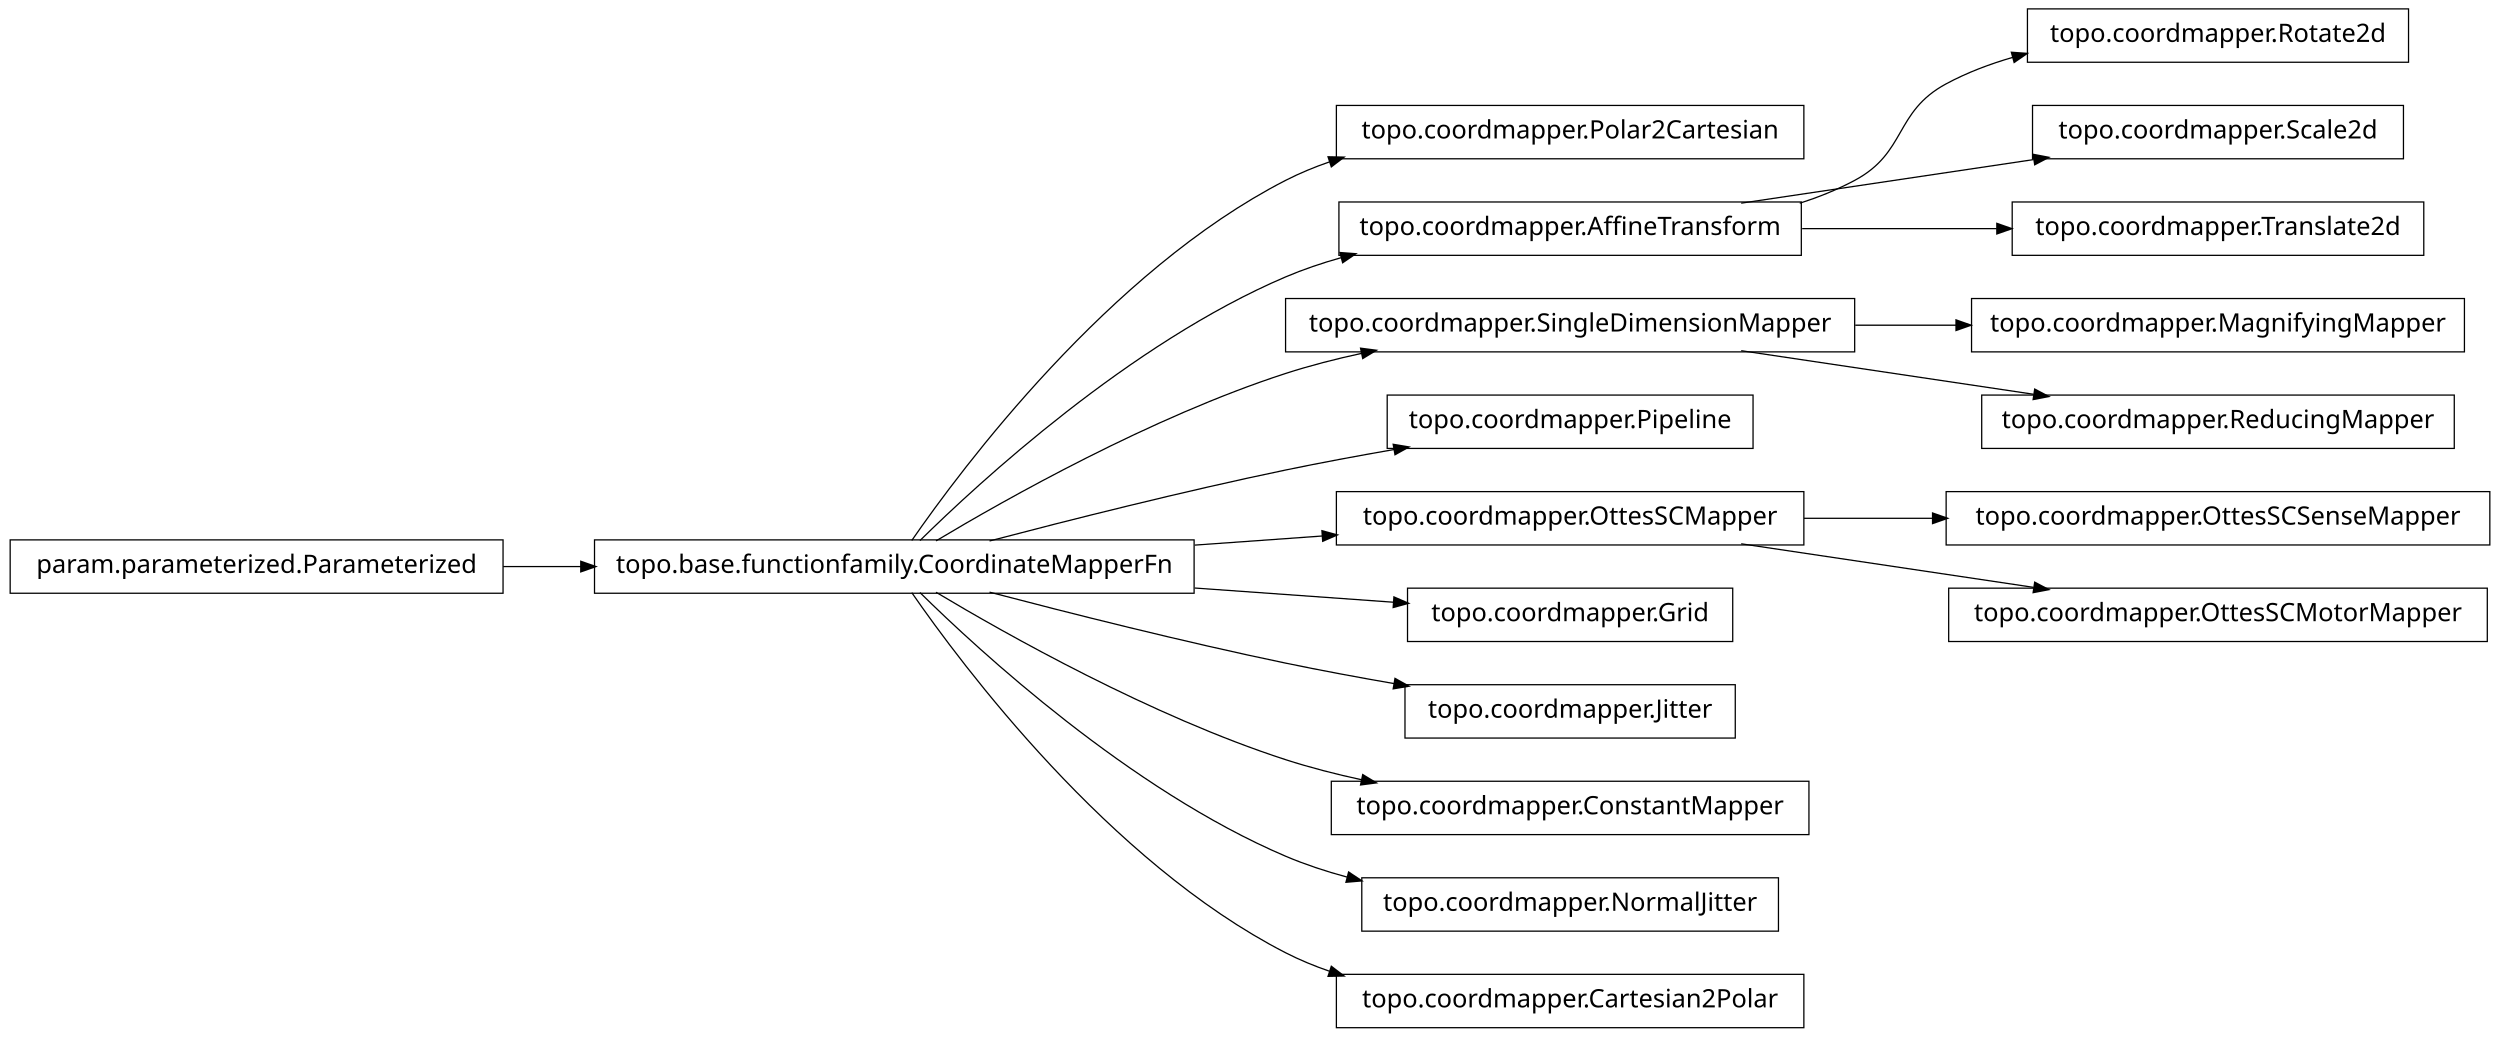
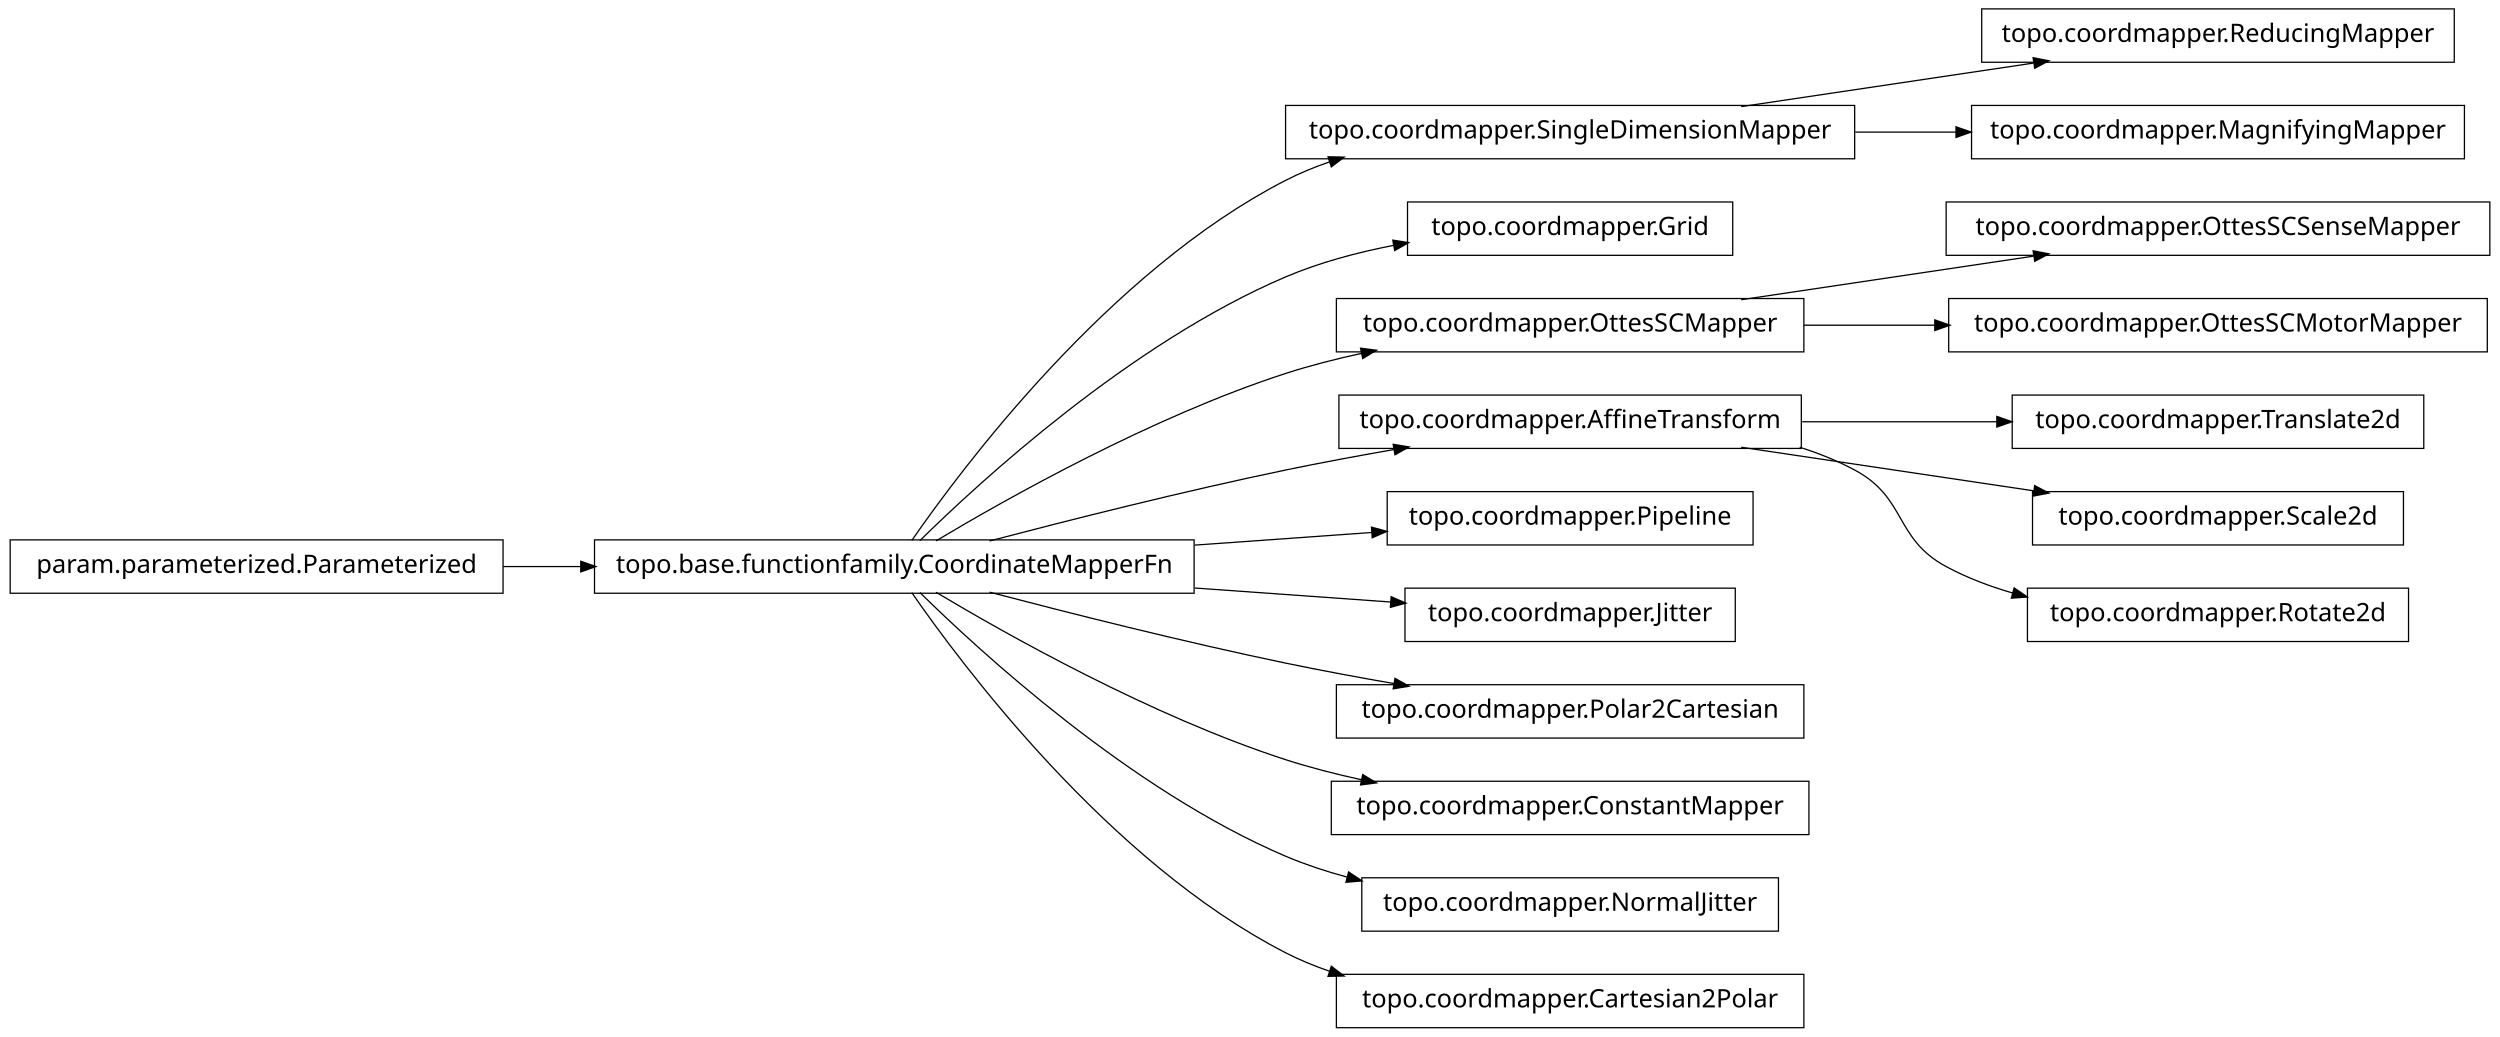
<svg xmlns="http://www.w3.org/2000/svg" width="984pt" height="408pt" viewBox="0.00 0.00 984.00 408.00">
  <g id="graph1" class="graph" transform="scale(1 1) rotate(0) translate(4 404)">
    <polygon fill="white" stroke="white" points="-4,5 -4,-404 981,-404 981,5 -4,5" />
    <g id="node1" class="node">
-       <polygon fill="none" stroke="black" stroke-width="0.5" points="706,-362.5 522,-362.5 522,-341.5 706,-341.5 706,-362.5" />
-       <text text-anchor="middle" x="614" y="-349.5" font-family="Vera" font-size="10.00">topo.coordmapper.Polar2Cartesian</text>
+       <polygon fill="none" stroke="black" stroke-width="0.5" points="962,-400.5 776,-400.5 776,-379.5 962,-379.5 962,-400.5" />
+       <text text-anchor="middle" x="869" y="-387.5" font-family="Vera" font-size="10.00">topo.coordmapper.ReducingMapper</text>
    </g>
    <g id="node2" class="node">
+       <polygon fill="none" stroke="black" stroke-width="0.5" points="726,-362.5 502,-362.5 502,-341.5 726,-341.5 726,-362.5" />
+       <text text-anchor="middle" x="614" y="-349.5" font-family="Vera" font-size="10.00">topo.coordmapper.SingleDimensionMapper</text>
+     </g>
+     <g id="edge2" class="edge">
+       <path fill="none" stroke="black" stroke-width="0.5" d="M681.332,-362.034C716.773,-367.315 760.262,-373.796 796.449,-379.189" />
+       <polygon fill="black" stroke="black" points="796.53,-380.97 801.733,-379.976 797.046,-377.508 796.53,-380.97" />
+     </g>
+     <g id="node29" class="node">
+       <polygon fill="none" stroke="black" stroke-width="0.5" points="966,-362.5 772,-362.5 772,-341.5 966,-341.5 966,-362.5" />
+       <text text-anchor="middle" x="869" y="-349.5" font-family="Vera" font-size="10.00">topo.coordmapper.MagnifyingMapper</text>
+     </g>
+     <g id="edge28" class="edge">
+       <path fill="none" stroke="black" stroke-width="0.5" d="M726.218,-352C739.429,-352 752.863,-352 765.941,-352" />
+       <polygon fill="black" stroke="black" points="766.128,-353.75 771.128,-352 766.128,-350.25 766.128,-353.75" />
+     </g>
+     <g id="node4" class="node">
+       <polygon fill="none" stroke="black" stroke-width="0.5" points="678,-324.5 550,-324.5 550,-303.5 678,-303.5 678,-324.5" />
+       <text text-anchor="middle" x="614" y="-311.5" font-family="Vera" font-size="10.00">topo.coordmapper.Grid</text>
+     </g>
+     <g id="node5" class="node">
      <polygon fill="none" stroke="black" stroke-width="0.5" points="466,-191.5 230,-191.5 230,-170.5 466,-170.5 466,-191.5" />
      <text text-anchor="middle" x="348" y="-178.5" font-family="Vera" font-size="10.00">topo.base.functionfamily.CoordinateMapperFn</text>
    </g>
-     <g id="edge2" class="edge">
+     <g id="edge18" class="edge">
      <path fill="none" stroke="black" stroke-width="0.5" d="M354.877,-191.27C374.258,-219.296 432.458,-297.373 502,-333 507.485,-335.81 513.3,-338.217 519.283,-340.278" />
      <polygon fill="black" stroke="black" points="519.048,-342.042 524.344,-341.929 520.133,-338.715 519.048,-342.042" />
    </g>
-     <g id="node5" class="node">
-       <polygon fill="none" stroke="black" stroke-width="0.5" points="705,-324.5 523,-324.5 523,-303.5 705,-303.5 705,-324.5" />
-       <text text-anchor="middle" x="614" y="-311.5" font-family="Vera" font-size="10.00">topo.coordmapper.AffineTransform</text>
-     </g>
-     <g id="edge24" class="edge">
-       <path fill="none" stroke="black" stroke-width="0.5" d="M358.097,-191.236C381.227,-214.015 440.791,-268.931 502,-295 508.929,-297.951 516.283,-300.445 523.781,-302.551" />
-       <polygon fill="black" stroke="black" points="523.709,-304.344 528.992,-303.949 524.616,-300.963 523.709,-304.344" />
+     <g id="edge4" class="edge">
+       <path fill="none" stroke="black" stroke-width="0.5" d="M358.097,-191.236C381.227,-214.015 440.791,-268.931 502,-295 515.252,-300.644 530.057,-304.614 544.452,-307.406" />
+       <polygon fill="black" stroke="black" points="544.498,-309.194 549.733,-308.382 545.135,-305.752 544.498,-309.194" />
    </g>
    <g id="node8" class="node">
-       <polygon fill="none" stroke="black" stroke-width="0.5" points="726,-286.5 502,-286.5 502,-265.5 726,-265.5 726,-286.5" />
-       <text text-anchor="middle" x="614" y="-273.5" font-family="Vera" font-size="10.00">topo.coordmapper.SingleDimensionMapper</text>
+       <polygon fill="none" stroke="black" stroke-width="0.5" points="706,-286.5 522,-286.5 522,-265.5 706,-265.5 706,-286.5" />
+       <text text-anchor="middle" x="614" y="-273.5" font-family="Vera" font-size="10.00">topo.coordmapper.OttesSCMapper</text>
    </g>
-     <g id="edge14" class="edge">
+     <g id="edge20" class="edge">
      <path fill="none" stroke="black" stroke-width="0.5" d="M364.412,-191.107C391.853,-207.535 449.243,-239.912 502,-257 511.594,-260.107 521.823,-262.732 532.052,-264.942" />
      <polygon fill="black" stroke="black" points="531.818,-266.68 537.07,-265.993 532.536,-263.255 531.818,-266.68" />
    </g>
-     <g id="node10" class="node">
-       <polygon fill="none" stroke="black" stroke-width="0.5" points="686,-248.5 542,-248.5 542,-227.5 686,-227.5 686,-248.5" />
-       <text text-anchor="middle" x="614" y="-235.5" font-family="Vera" font-size="10.00">topo.coordmapper.Pipeline</text>
+     <g id="node11" class="node">
+       <polygon fill="none" stroke="black" stroke-width="0.5" points="705,-248.5 523,-248.5 523,-227.5 705,-227.5 705,-248.5" />
+       <text text-anchor="middle" x="614" y="-235.5" font-family="Vera" font-size="10.00">topo.coordmapper.AffineTransform</text>
    </g>
-     <g id="edge8" class="edge">
+     <g id="edge30" class="edge">
      <path fill="none" stroke="black" stroke-width="0.5" d="M385.48,-191.071C416.555,-199.223 461.962,-210.676 502,-219 515.758,-221.86 530.533,-224.6 544.694,-227.065" />
      <polygon fill="black" stroke="black" points="544.656,-228.834 549.881,-227.961 545.251,-225.385 544.656,-228.834" />
    </g>
    <g id="node13" class="node">
-       <polygon fill="none" stroke="black" stroke-width="0.5" points="706,-210.5 522,-210.5 522,-189.5 706,-189.5 706,-210.5" />
-       <text text-anchor="middle" x="614" y="-197.5" font-family="Vera" font-size="10.00">topo.coordmapper.OttesSCMapper</text>
+       <polygon fill="none" stroke="black" stroke-width="0.5" points="686,-210.5 542,-210.5 542,-189.5 686,-189.5 686,-210.5" />
+       <text text-anchor="middle" x="614" y="-197.5" font-family="Vera" font-size="10.00">topo.coordmapper.Pipeline</text>
+     </g>
+     <g id="edge10" class="edge">
+       <path fill="none" stroke="black" stroke-width="0.5" d="M466.221,-189.444C489.856,-191.133 514.123,-192.866 535.984,-194.427" />
+       <polygon fill="black" stroke="black" points="536.081,-196.189 541.193,-194.8 536.331,-192.698 536.081,-196.189" />
+     </g>
+     <g id="node15" class="node">
+       <polygon fill="none" stroke="black" stroke-width="0.5" points="679,-172.5 549,-172.5 549,-151.5 679,-151.5 679,-172.5" />
+       <text text-anchor="middle" x="614" y="-159.5" font-family="Vera" font-size="10.00">topo.coordmapper.Jitter</text>
    </g>
    <g id="edge12" class="edge">
-       <path fill="none" stroke="black" stroke-width="0.5" d="M466.221,-189.444C483.07,-190.648 500.241,-191.874 516.632,-193.045" />
-       <polygon fill="black" stroke="black" points="516.58,-194.796 521.692,-193.407 516.83,-191.305 516.58,-194.796" />
+       <path fill="none" stroke="black" stroke-width="0.5" d="M466.221,-172.556C492.647,-170.668 519.861,-168.724 543.62,-167.027" />
+       <polygon fill="black" stroke="black" points="543.774,-168.771 548.636,-166.669 543.524,-165.28 543.774,-168.771" />
    </g>
-     <g id="node26" class="node">
-       <polygon fill="none" stroke="black" stroke-width="0.5" points="678,-172.5 550,-172.5 550,-151.5 678,-151.5 678,-172.5" />
-       <text text-anchor="middle" x="614" y="-159.5" font-family="Vera" font-size="10.00">topo.coordmapper.Grid</text>
+     <g id="node19" class="node">
+       <polygon fill="none" stroke="black" stroke-width="0.5" points="706,-134.5 522,-134.5 522,-113.5 706,-113.5 706,-134.5" />
+       <text text-anchor="middle" x="614" y="-121.5" font-family="Vera" font-size="10.00">topo.coordmapper.Polar2Cartesian</text>
    </g>
-     <g id="edge26" class="edge">
-       <path fill="none" stroke="black" stroke-width="0.5" d="M466.221,-172.556C493.035,-170.64 520.661,-168.667 544.666,-166.952" />
-       <polygon fill="black" stroke="black" points="544.869,-168.692 549.732,-166.591 544.62,-165.201 544.869,-168.692" />
-     </g>
-     <g id="node28" class="node">
-       <polygon fill="none" stroke="black" stroke-width="0.5" points="679,-134.5 549,-134.5 549,-113.5 679,-113.5 679,-134.5" />
-       <text text-anchor="middle" x="614" y="-121.5" font-family="Vera" font-size="10.00">topo.coordmapper.Jitter</text>
-     </g>
-     <g id="edge28" class="edge">
+     <g id="edge16" class="edge">
      <path fill="none" stroke="black" stroke-width="0.5" d="M385.48,-170.929C416.555,-162.777 461.962,-151.324 502,-143 515.758,-140.14 530.533,-137.4 544.694,-134.935" />
      <polygon fill="black" stroke="black" points="545.251,-136.615 549.881,-134.039 544.656,-133.166 545.251,-136.615" />
    </g>
-     <g id="node30" class="node">
+     <g id="node25" class="node">
      <polygon fill="none" stroke="black" stroke-width="0.5" points="708,-96.5 520,-96.5 520,-75.5 708,-75.5 708,-96.5" />
      <text text-anchor="middle" x="614" y="-83.5" font-family="Vera" font-size="10.00">topo.coordmapper.ConstantMapper</text>
    </g>
-     <g id="edge30" class="edge">
+     <g id="edge24" class="edge">
      <path fill="none" stroke="black" stroke-width="0.5" d="M364.412,-170.893C391.853,-154.465 449.243,-122.088 502,-105 511.594,-101.893 521.823,-99.268 532.052,-97.058" />
      <polygon fill="black" stroke="black" points="532.536,-98.745 537.07,-96.007 531.818,-95.32 532.536,-98.745" />
    </g>
-     <g id="node34" class="node">
+     <g id="node32" class="node">
      <polygon fill="none" stroke="black" stroke-width="0.5" points="696,-58.5 532,-58.5 532,-37.5 696,-37.5 696,-58.5" />
      <text text-anchor="middle" x="614" y="-45.5" font-family="Vera" font-size="10.00">topo.coordmapper.NormalJitter</text>
    </g>
-     <g id="edge34" class="edge">
+     <g id="edge32" class="edge">
      <path fill="none" stroke="black" stroke-width="0.5" d="M358.097,-170.764C381.227,-147.985 440.791,-93.069 502,-67 509.663,-63.736 517.847,-61.032 526.17,-58.792" />
      <polygon fill="black" stroke="black" points="526.96,-60.396 531.366,-57.456 526.088,-57.006 526.96,-60.396" />
    </g>
-     <g id="node36" class="node">
+     <g id="node34" class="node">
      <polygon fill="none" stroke="black" stroke-width="0.5" points="706,-20.5 522,-20.5 522,0.5 706,0.5 706,-20.5" />
      <text text-anchor="middle" x="614" y="-7.5" font-family="Vera" font-size="10.00">topo.coordmapper.Cartesian2Polar</text>
    </g>
-     <g id="edge36" class="edge">
+     <g id="edge34" class="edge">
      <path fill="none" stroke="black" stroke-width="0.5" d="M354.877,-170.73C374.258,-142.704 432.458,-64.627 502,-29 507.485,-26.19 513.3,-23.783 519.283,-21.722" />
      <polygon fill="black" stroke="black" points="520.133,-23.285 524.344,-20.071 519.048,-19.958 520.133,-23.285" />
    </g>
-     <g id="node4" class="node">
-       <polygon fill="none" stroke="black" stroke-width="0.5" points="944,-400.5 794,-400.5 794,-379.5 944,-379.5 944,-400.5" />
-       <text text-anchor="middle" x="869" y="-387.5" font-family="Vera" font-size="10.00">topo.coordmapper.Rotate2d</text>
+     <g id="node7" class="node">
+       <polygon fill="none" stroke="black" stroke-width="0.5" points="976,-324.5 762,-324.5 762,-303.5 976,-303.5 976,-324.5" />
+       <text text-anchor="middle" x="869" y="-311.5" font-family="Vera" font-size="10.00">topo.coordmapper.OttesSCSenseMapper</text>
    </g>
-     <g id="edge4" class="edge">
-       <path fill="none" stroke="black" stroke-width="0.5" d="M704.367,-324.005C711.897,-326.42 719.214,-329.379 726,-333 746.524,-343.954 741.518,-359.968 762,-371 770.204,-375.419 779.225,-378.84 788.443,-381.484" />
-       <polygon fill="black" stroke="black" points="787.994,-383.175 793.278,-382.797 788.911,-379.798 787.994,-383.175" />
+     <g id="edge6" class="edge">
+       <path fill="none" stroke="black" stroke-width="0.5" d="M681.332,-286.034C716.773,-291.315 760.262,-297.796 796.449,-303.189" />
+       <polygon fill="black" stroke="black" points="796.53,-304.97 801.733,-303.976 797.046,-301.508 796.53,-304.97" />
+     </g>
+     <g id="node27" class="node">
+       <polygon fill="none" stroke="black" stroke-width="0.5" points="975,-286.5 763,-286.5 763,-265.5 975,-265.5 975,-286.5" />
+       <text text-anchor="middle" x="869" y="-273.5" font-family="Vera" font-size="10.00">topo.coordmapper.OttesSCMotorMapper</text>
+     </g>
+     <g id="edge26" class="edge">
+       <path fill="none" stroke="black" stroke-width="0.5" d="M706.061,-276C722.739,-276 740.295,-276 757.46,-276" />
+       <polygon fill="black" stroke="black" points="757.773,-277.75 762.773,-276 757.773,-274.25 757.773,-277.75" />
+     </g>
+     <g id="node10" class="node">
+       <polygon fill="none" stroke="black" stroke-width="0.5" points="950,-248.5 788,-248.5 788,-227.5 950,-227.5 950,-248.5" />
+       <text text-anchor="middle" x="869" y="-235.5" font-family="Vera" font-size="10.00">topo.coordmapper.Translate2d</text>
+     </g>
+     <g id="edge8" class="edge">
+       <path fill="none" stroke="black" stroke-width="0.5" d="M705.341,-238C730.29,-238 757.253,-238 781.956,-238" />
+       <polygon fill="black" stroke="black" points="782.192,-239.75 787.191,-238 782.191,-236.25 782.192,-239.75" />
+     </g>
+     <g id="node23" class="node">
+       <polygon fill="none" stroke="black" stroke-width="0.5" points="942,-210.5 796,-210.5 796,-189.5 942,-189.5 942,-210.5" />
+       <text text-anchor="middle" x="869" y="-197.5" font-family="Vera" font-size="10.00">topo.coordmapper.Scale2d</text>
+     </g>
+     <g id="edge22" class="edge">
+       <path fill="none" stroke="black" stroke-width="0.5" d="M681.332,-227.966C716.773,-222.685 760.262,-216.204 796.449,-210.811" />
+       <polygon fill="black" stroke="black" points="797.046,-212.492 801.733,-210.024 796.53,-209.03 797.046,-212.492" />
+     </g>
+     <g id="node36" class="node">
+       <polygon fill="none" stroke="black" stroke-width="0.5" points="944,-172.5 794,-172.5 794,-151.5 944,-151.5 944,-172.5" />
+       <text text-anchor="middle" x="869" y="-159.5" font-family="Vera" font-size="10.00">topo.coordmapper.Rotate2d</text>
+     </g>
+     <g id="edge36" class="edge">
+       <path fill="none" stroke="black" stroke-width="0.5" d="M704.367,-227.995C711.897,-225.58 719.214,-222.621 726,-219 746.524,-208.046 741.518,-192.032 762,-181 770.204,-176.581 779.225,-173.16 788.443,-170.516" />
+       <polygon fill="black" stroke="black" points="788.911,-172.202 793.278,-169.203 787.994,-168.825 788.911,-172.202" />
    </g>
    <g id="node17" class="node">
-       <polygon fill="none" stroke="black" stroke-width="0.5" points="942,-362.5 796,-362.5 796,-341.5 942,-341.5 942,-362.5" />
-       <text text-anchor="middle" x="869" y="-349.5" font-family="Vera" font-size="10.00">topo.coordmapper.Scale2d</text>
-     </g>
-     <g id="edge16" class="edge">
-       <path fill="none" stroke="black" stroke-width="0.5" d="M681.332,-324.034C716.773,-329.315 760.262,-335.796 796.449,-341.189" />
-       <polygon fill="black" stroke="black" points="796.53,-342.97 801.733,-341.976 797.046,-339.508 796.53,-342.97" />
-     </g>
-     <g id="node23" class="node">
-       <polygon fill="none" stroke="black" stroke-width="0.5" points="950,-324.5 788,-324.5 788,-303.5 950,-303.5 950,-324.5" />
-       <text text-anchor="middle" x="869" y="-311.5" font-family="Vera" font-size="10.00">topo.coordmapper.Translate2d</text>
-     </g>
-     <g id="edge22" class="edge">
-       <path fill="none" stroke="black" stroke-width="0.5" d="M705.341,-314C730.29,-314 757.253,-314 781.956,-314" />
-       <polygon fill="black" stroke="black" points="782.192,-315.75 787.191,-314 782.191,-312.25 782.192,-315.75" />
-     </g>
-     <g id="node7" class="node">
-       <polygon fill="none" stroke="black" stroke-width="0.5" points="966,-286.5 772,-286.5 772,-265.5 966,-265.5 966,-286.5" />
-       <text text-anchor="middle" x="869" y="-273.5" font-family="Vera" font-size="10.00">topo.coordmapper.MagnifyingMapper</text>
-     </g>
-     <g id="edge6" class="edge">
-       <path fill="none" stroke="black" stroke-width="0.5" d="M726.218,-276C739.429,-276 752.863,-276 765.941,-276" />
-       <polygon fill="black" stroke="black" points="766.128,-277.75 771.128,-276 766.128,-274.25 766.128,-277.75" />
-     </g>
-     <g id="node21" class="node">
-       <polygon fill="none" stroke="black" stroke-width="0.5" points="962,-248.5 776,-248.5 776,-227.5 962,-227.5 962,-248.5" />
-       <text text-anchor="middle" x="869" y="-235.5" font-family="Vera" font-size="10.00">topo.coordmapper.ReducingMapper</text>
-     </g>
-     <g id="edge20" class="edge">
-       <path fill="none" stroke="black" stroke-width="0.5" d="M681.332,-265.966C716.773,-260.685 760.262,-254.204 796.449,-248.811" />
-       <polygon fill="black" stroke="black" points="797.046,-250.492 801.733,-248.024 796.53,-247.03 797.046,-250.492" />
-     </g>
-     <g id="node12" class="node">
-       <polygon fill="none" stroke="black" stroke-width="0.5" points="976,-210.5 762,-210.5 762,-189.5 976,-189.5 976,-210.5" />
-       <text text-anchor="middle" x="869" y="-197.5" font-family="Vera" font-size="10.00">topo.coordmapper.OttesSCSenseMapper</text>
-     </g>
-     <g id="edge10" class="edge">
-       <path fill="none" stroke="black" stroke-width="0.5" d="M706.061,-200C722.48,-200 739.751,-200 756.661,-200" />
-       <polygon fill="black" stroke="black" points="756.896,-201.75 761.896,-200 756.896,-198.25 756.896,-201.75" />
-     </g>
-     <g id="node19" class="node">
-       <polygon fill="none" stroke="black" stroke-width="0.5" points="975,-172.5 763,-172.5 763,-151.5 975,-151.5 975,-172.5" />
-       <text text-anchor="middle" x="869" y="-159.5" font-family="Vera" font-size="10.00">topo.coordmapper.OttesSCMotorMapper</text>
-     </g>
-     <g id="edge18" class="edge">
-       <path fill="none" stroke="black" stroke-width="0.5" d="M681.332,-189.966C716.773,-184.685 760.262,-178.204 796.449,-172.811" />
-       <polygon fill="black" stroke="black" points="797.046,-174.492 801.733,-172.024 796.53,-171.03 797.046,-174.492" />
-     </g>
-     <g id="node32" class="node">
      <polygon fill="none" stroke="black" stroke-width="0.5" points="194,-191.5 5.68434e-14,-191.5 0,-170.5 194,-170.5 194,-191.5" />
      <text text-anchor="middle" x="97" y="-178.5" font-family="Vera" font-size="10.00">param.parameterized.Parameterized</text>
    </g>
-     <g id="edge32" class="edge">
+     <g id="edge14" class="edge">
      <path fill="none" stroke="black" stroke-width="0.5" d="M194.043,-181C204.12,-181 214.455,-181 224.77,-181" />
      <polygon fill="black" stroke="black" points="224.831,-182.75 229.831,-181 224.831,-179.25 224.831,-182.75" />
    </g>
  </g>
</svg>
